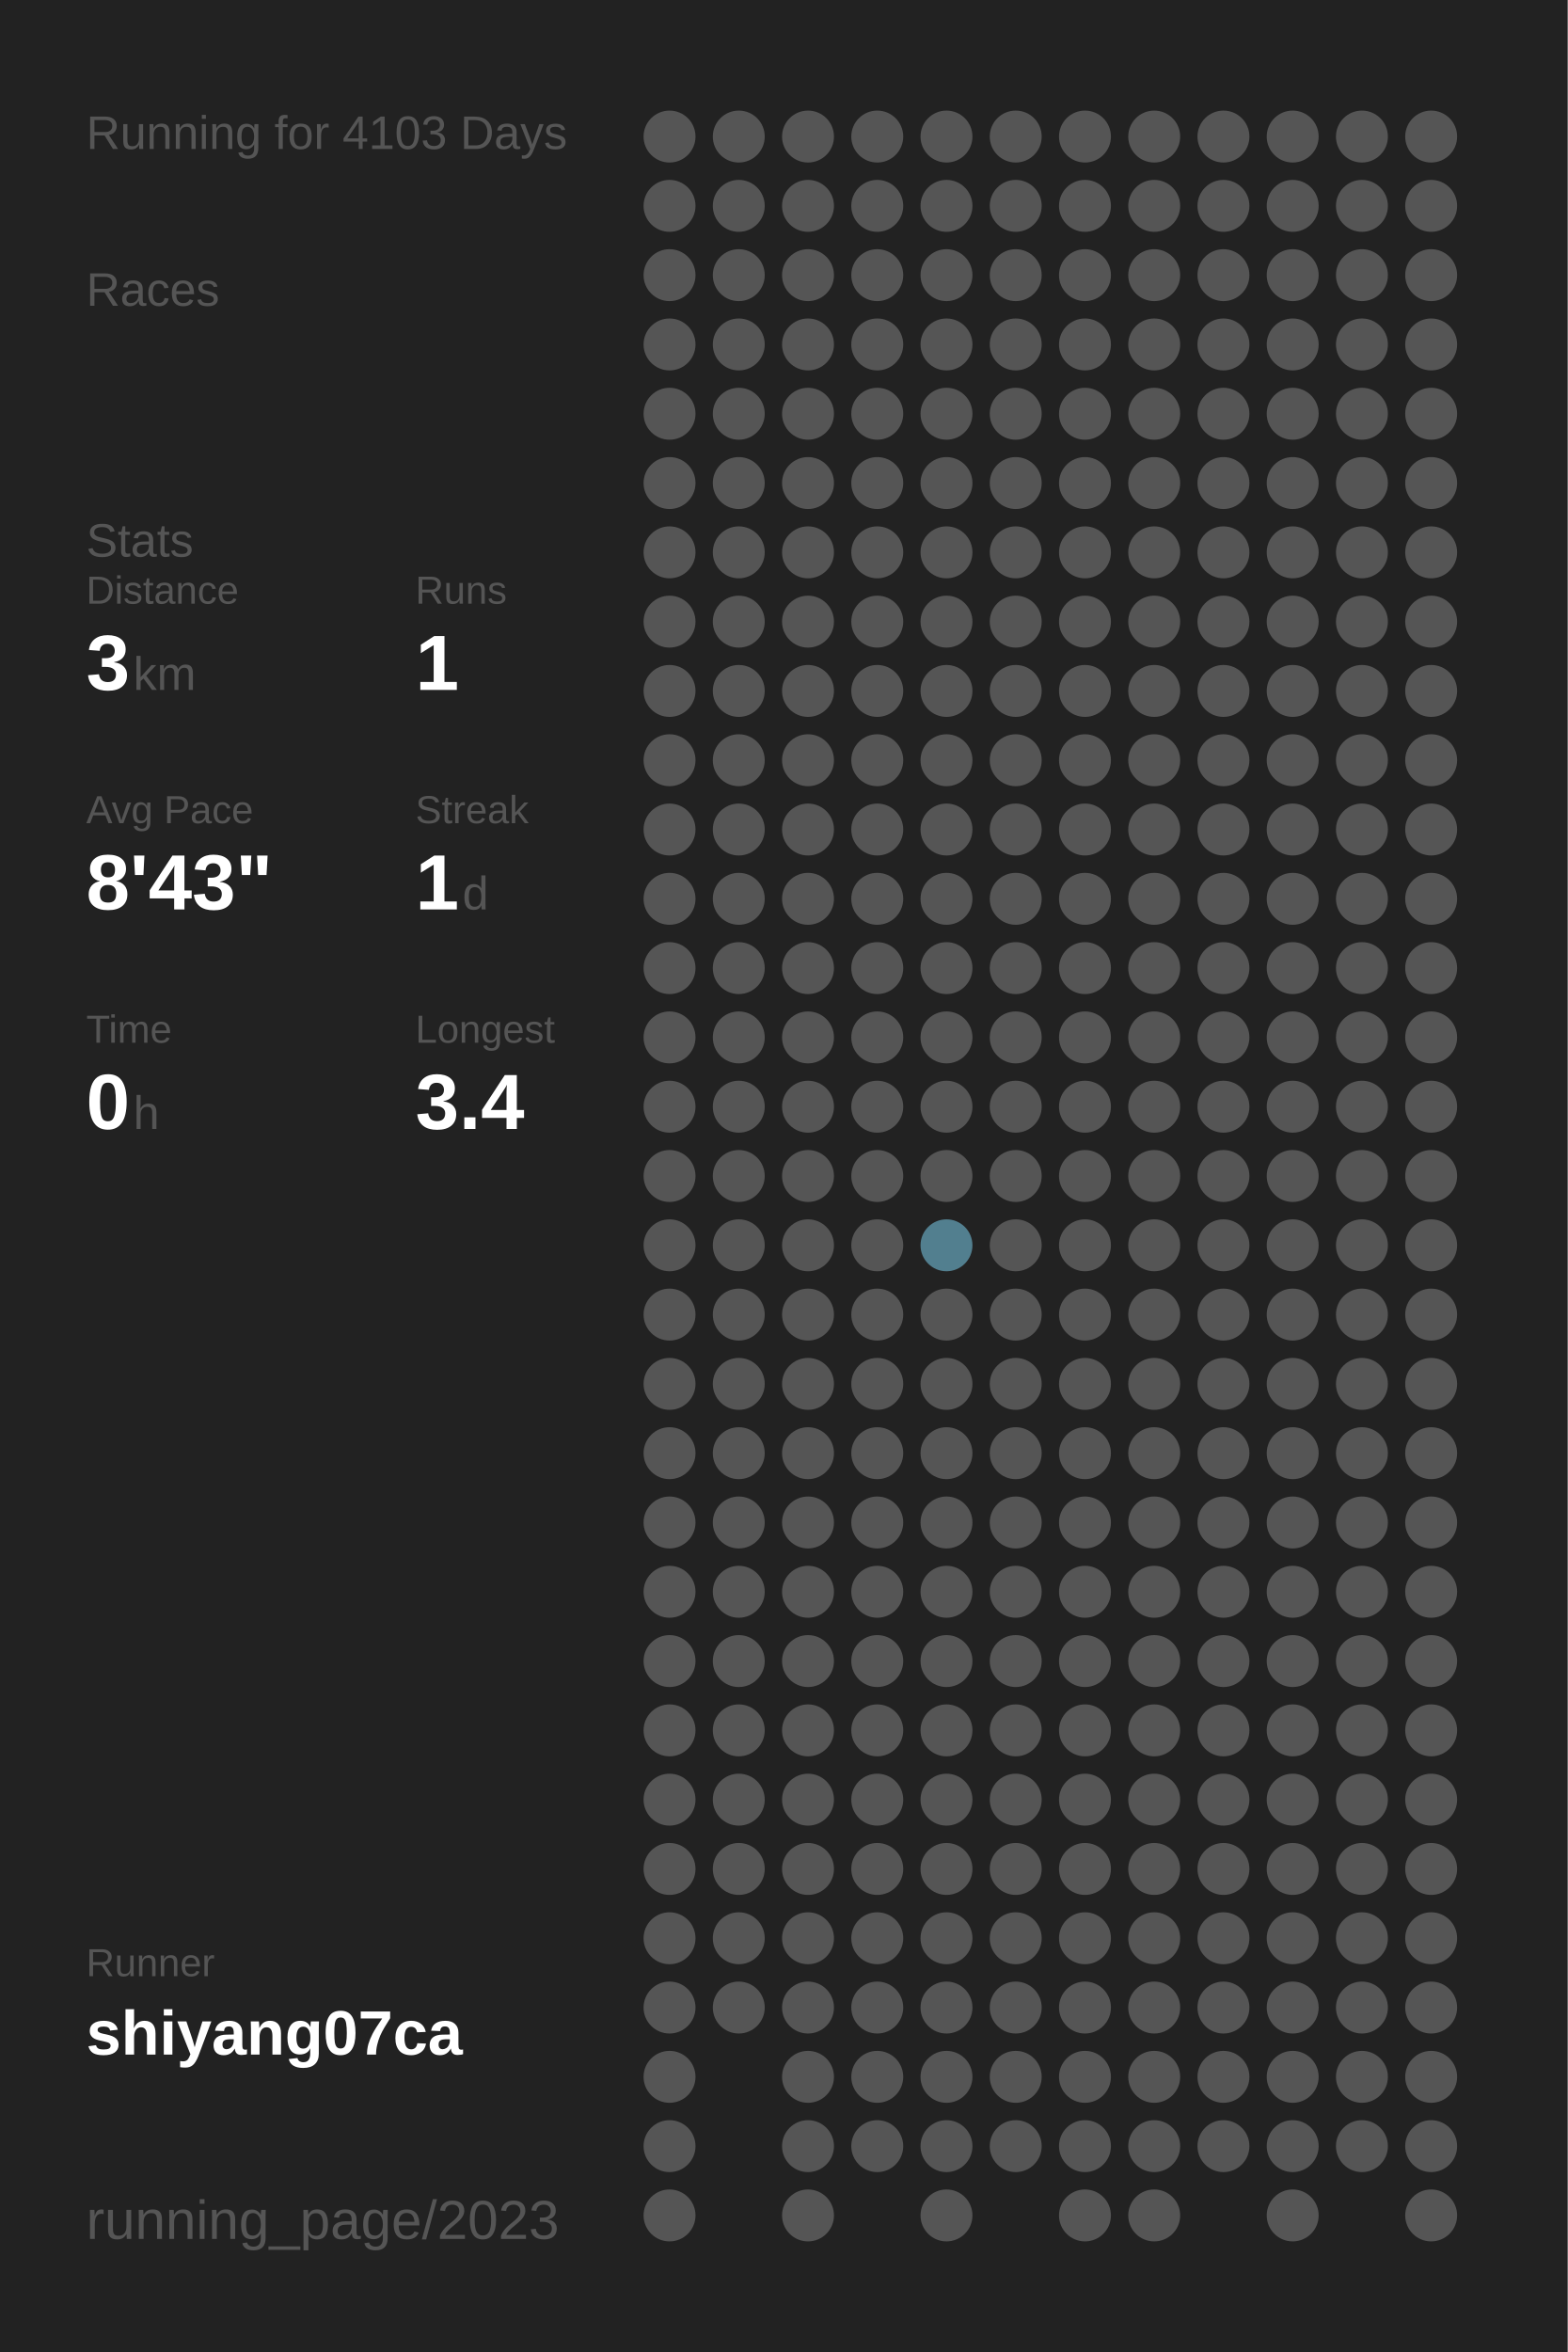
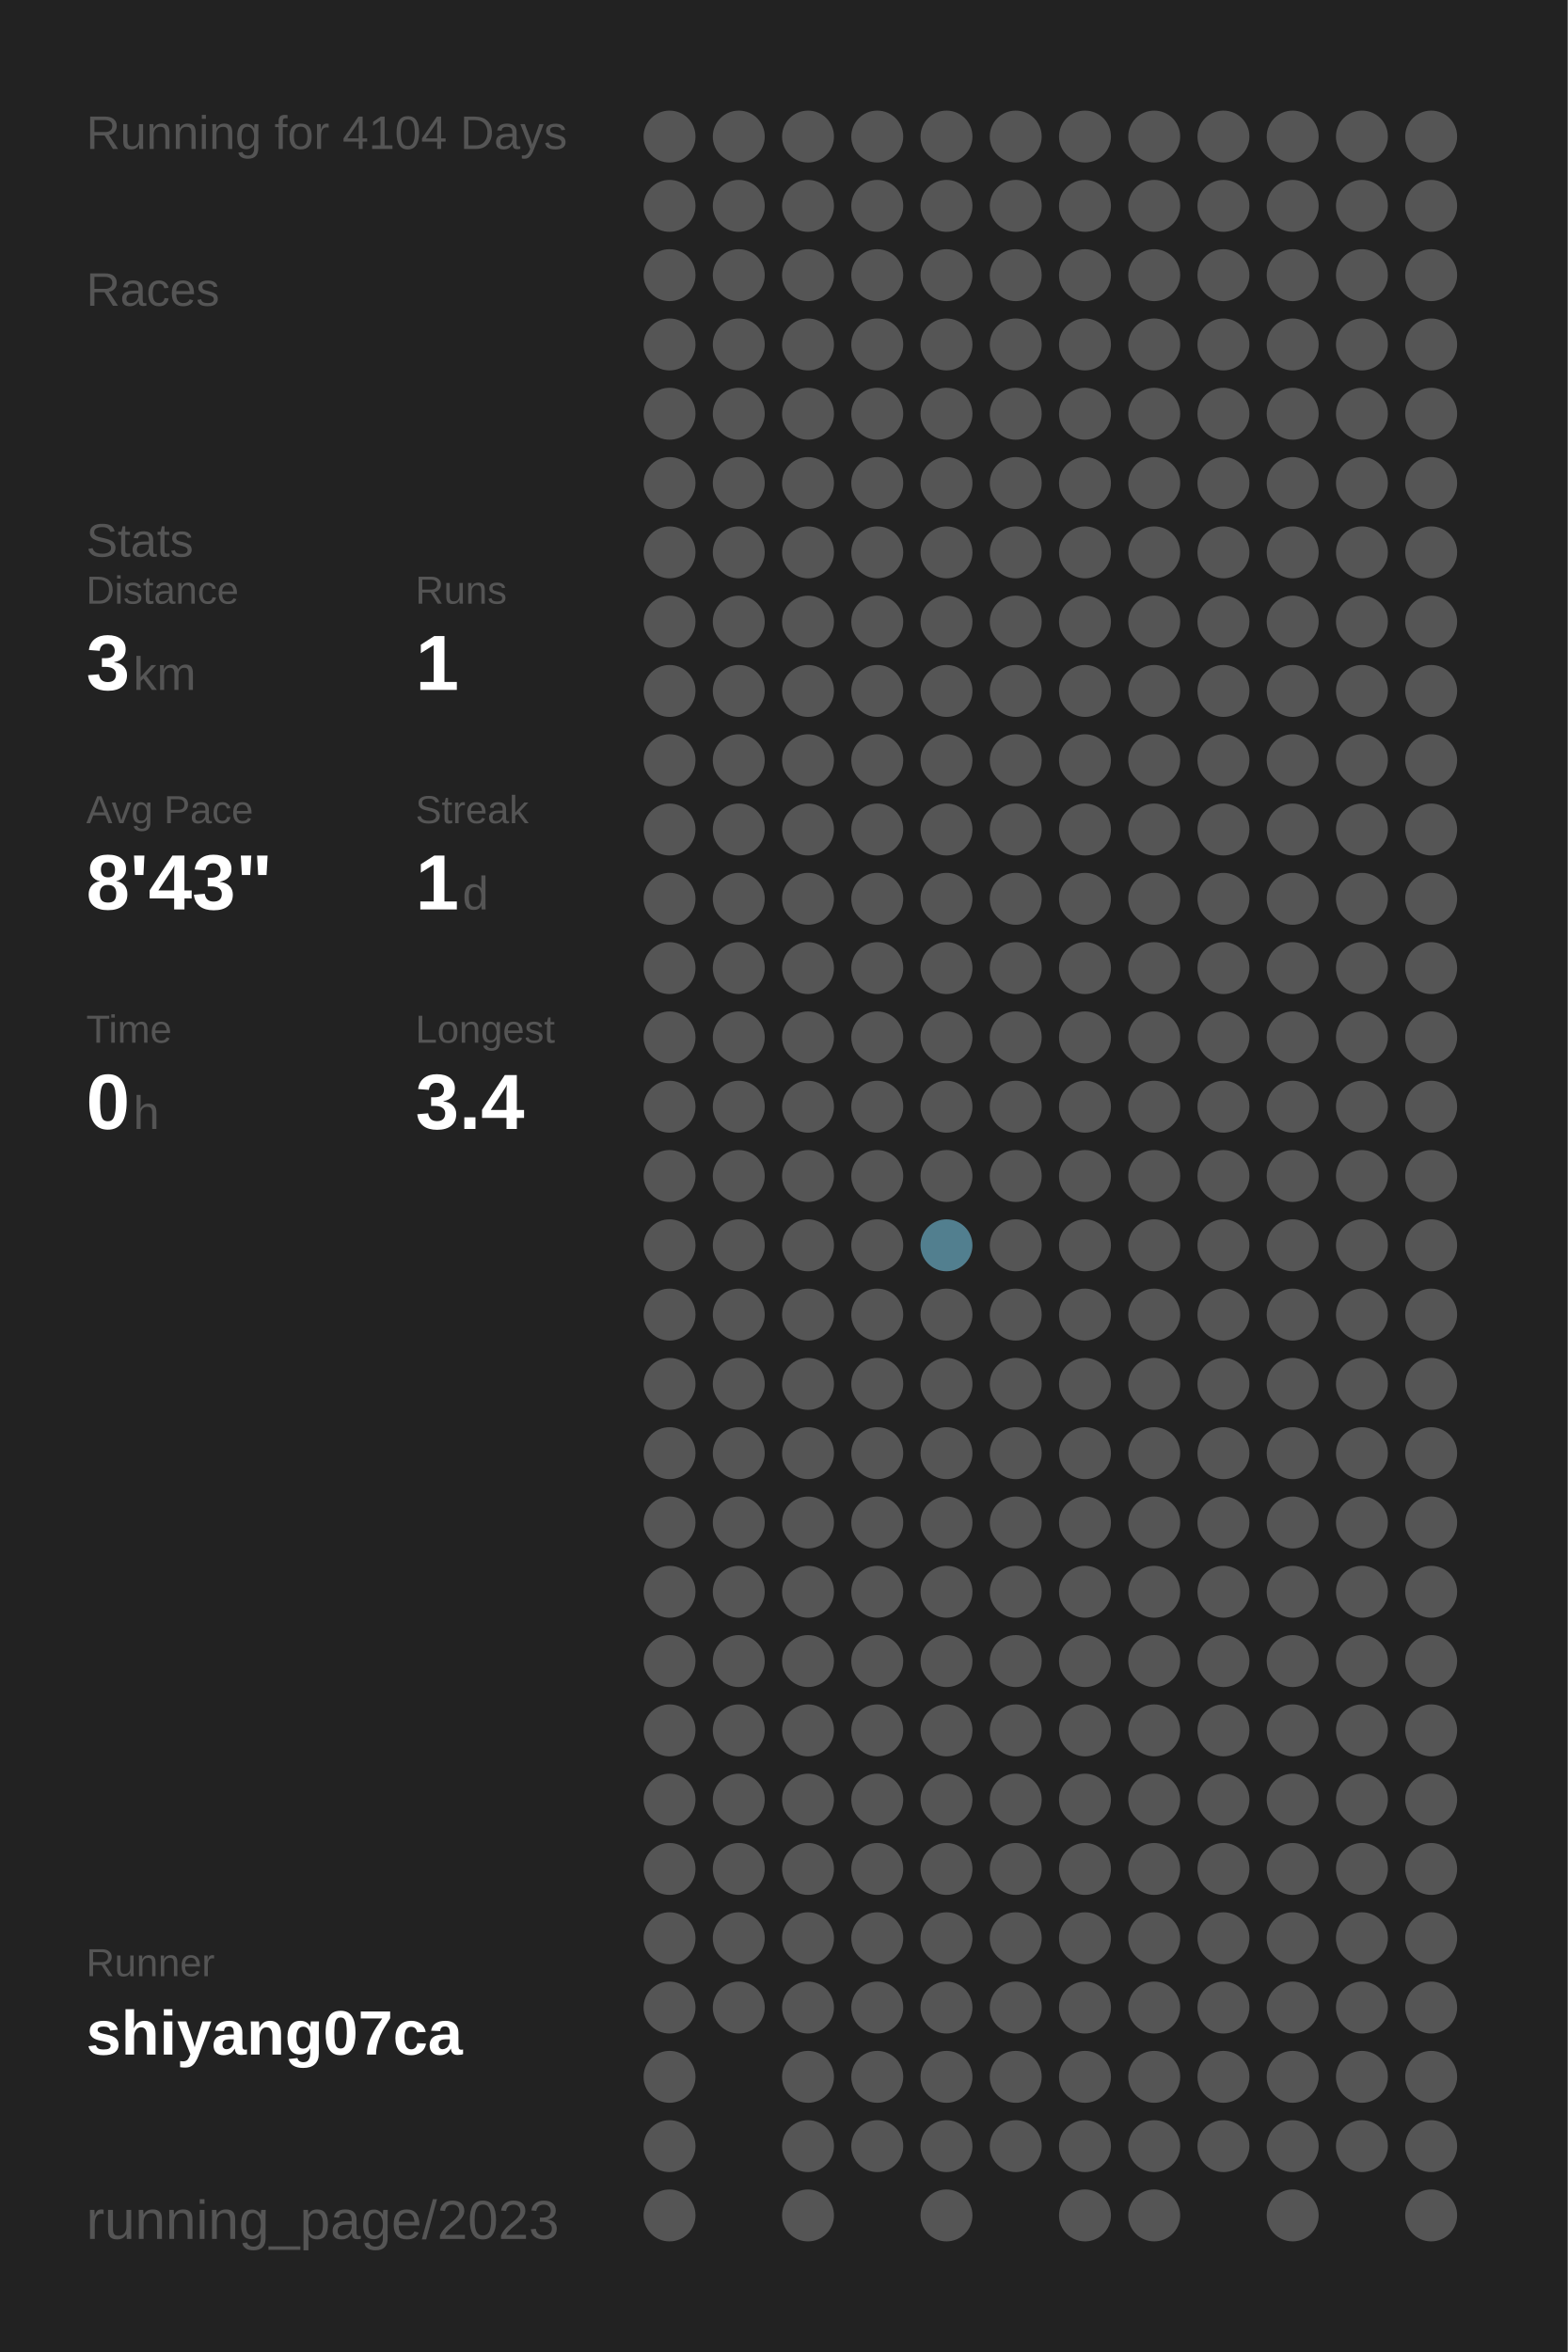
<svg xmlns="http://www.w3.org/2000/svg" baseProfile="full" height="300mm" version="1.1" viewBox="0,0,200,300" width="200mm">
  <defs />
  <rect fill="#222222" height="300" width="200" x="0" y="0" />
-   <text fill="#555555" style="font-size:6px; font-family:Arial;" x="11" y="19">Running for 4103 Days</text>
+   <text fill="#555555" style="font-size:6px; font-family:Arial;" x="11" y="19">Running for 4104 Days</text>
  <text fill="#555555" style="font-size:6px; font-family:Arial;" x="11" y="39">Races</text>
  <text fill="#555555" style="font-size:6px; font-family:Arial;" x="11" y="71">Stats</text>
  <text fill="#555555" style="font-size:5px; font-family:Arial;" x="11" y="77">Distance</text>
  <text fill="#FFFFFF" style="font-size:10px; font-family:Arial; font-weight:bold;" x="11" y="88">3</text>
  <text fill="#555555" style="font-size:6px; font-family:Arial;" x="17" y="88">km</text>
  <text fill="#555555" style="font-size:5px; font-family:Arial;" x="53" y="77">Runs</text>
  <text fill="#FFFFFF" style="font-size:10px; font-family:Arial; font-weight:bold;" x="53" y="88">1</text>
  <text fill="#555555" style="font-size:5px; font-family:Arial;" x="11" y="105">Avg Pace</text>
  <text fill="#FFFFFF" style="font-size:10px; font-family:Arial; font-weight:bold;" x="11" y="116">8'43"</text>
  <text fill="#555555" style="font-size:5px; font-family:Arial;" x="53" y="105">Streak</text>
  <text fill="#FFFFFF" style="font-size:10px; font-family:Arial; font-weight:bold;" x="53" y="116">1</text>
  <text fill="#555555" style="font-size:6px; font-family:Arial;" x="59" y="116">d</text>
  <text fill="#555555" style="font-size:5px; font-family:Arial;" x="11" y="133">Time</text>
  <text fill="#FFFFFF" style="font-size:10px; font-family:Arial; font-weight:bold;" x="11" y="144">0</text>
  <text fill="#555555" style="font-size:6px; font-family:Arial;" x="17" y="144">h</text>
  <text fill="#555555" style="font-size:5px; font-family:Arial;" x="53" y="133">Longest</text>
  <text fill="#FFFFFF" style="font-size:10px; font-family:Arial; font-weight:bold;" x="53" y="144">3.4</text>
  <text fill="#555555" style="font-size:5px; font-family:Arial;" x="11" y="252.065">Runner</text>
  <text fill="#FFFFFF" style="font-size:8px; font-family:Arial; font-weight:bold;" x="11" y="262.065">shiyang07ca</text>
  <text fill="#555555" style="font-size:7px; font-family:Arial;" x="11" y="285.581">running_page/2023</text>
  <circle cx="85.417" cy="17.419" fill="#555555" r="3.312" />
  <circle cx="85.417" cy="26.258" fill="#555555" r="3.312" />
  <circle cx="85.417" cy="35.097" fill="#555555" r="3.312" />
  <circle cx="85.417" cy="43.935" fill="#555555" r="3.312" />
  <circle cx="85.417" cy="52.774" fill="#555555" r="3.312" />
  <circle cx="85.417" cy="61.613" fill="#555555" r="3.312" />
  <circle cx="85.417" cy="70.452" fill="#555555" r="3.312" />
  <circle cx="85.417" cy="79.29" fill="#555555" r="3.312" />
  <circle cx="85.417" cy="88.129" fill="#555555" r="3.312" />
  <circle cx="85.417" cy="96.968" fill="#555555" r="3.312" />
  <circle cx="85.417" cy="105.806" fill="#555555" r="3.312" />
  <circle cx="85.417" cy="114.645" fill="#555555" r="3.312" />
  <circle cx="85.417" cy="123.484" fill="#555555" r="3.312" />
  <circle cx="85.417" cy="132.323" fill="#555555" r="3.312" />
  <circle cx="85.417" cy="141.161" fill="#555555" r="3.312" />
  <circle cx="85.417" cy="150" fill="#555555" r="3.312" />
  <circle cx="85.417" cy="158.839" fill="#555555" r="3.312" />
  <circle cx="85.417" cy="167.677" fill="#555555" r="3.312" />
  <circle cx="85.417" cy="176.516" fill="#555555" r="3.312" />
  <circle cx="85.417" cy="185.355" fill="#555555" r="3.312" />
  <circle cx="85.417" cy="194.194" fill="#555555" r="3.312" />
  <circle cx="85.417" cy="203.032" fill="#555555" r="3.312" />
  <circle cx="85.417" cy="211.871" fill="#555555" r="3.312" />
  <circle cx="85.417" cy="220.71" fill="#555555" r="3.312" />
  <circle cx="85.417" cy="229.548" fill="#555555" r="3.312" />
  <circle cx="85.417" cy="238.387" fill="#555555" r="3.312" />
  <circle cx="85.417" cy="247.226" fill="#555555" r="3.312" />
  <circle cx="85.417" cy="256.065" fill="#555555" r="3.312" />
  <circle cx="85.417" cy="264.903" fill="#555555" r="3.312" />
  <circle cx="85.417" cy="273.742" fill="#555555" r="3.312" />
  <circle cx="85.417" cy="282.581" fill="#555555" r="3.312" />
  <circle cx="94.25" cy="17.419" fill="#555555" r="3.312" />
  <circle cx="94.25" cy="26.258" fill="#555555" r="3.312" />
  <circle cx="94.25" cy="35.097" fill="#555555" r="3.312" />
  <circle cx="94.25" cy="43.935" fill="#555555" r="3.312" />
  <circle cx="94.25" cy="52.774" fill="#555555" r="3.312" />
  <circle cx="94.25" cy="61.613" fill="#555555" r="3.312" />
  <circle cx="94.25" cy="70.452" fill="#555555" r="3.312" />
  <circle cx="94.25" cy="79.29" fill="#555555" r="3.312" />
  <circle cx="94.25" cy="88.129" fill="#555555" r="3.312" />
  <circle cx="94.25" cy="96.968" fill="#555555" r="3.312" />
  <circle cx="94.25" cy="105.806" fill="#555555" r="3.312" />
  <circle cx="94.25" cy="114.645" fill="#555555" r="3.312" />
  <circle cx="94.25" cy="123.484" fill="#555555" r="3.312" />
  <circle cx="94.25" cy="132.323" fill="#555555" r="3.312" />
  <circle cx="94.25" cy="141.161" fill="#555555" r="3.312" />
  <circle cx="94.25" cy="150" fill="#555555" r="3.312" />
  <circle cx="94.25" cy="158.839" fill="#555555" r="3.312" />
  <circle cx="94.25" cy="167.677" fill="#555555" r="3.312" />
  <circle cx="94.25" cy="176.516" fill="#555555" r="3.312" />
  <circle cx="94.25" cy="185.355" fill="#555555" r="3.312" />
  <circle cx="94.25" cy="194.194" fill="#555555" r="3.312" />
  <circle cx="94.25" cy="203.032" fill="#555555" r="3.312" />
  <circle cx="94.25" cy="211.871" fill="#555555" r="3.312" />
  <circle cx="94.25" cy="220.71" fill="#555555" r="3.312" />
  <circle cx="94.25" cy="229.548" fill="#555555" r="3.312" />
  <circle cx="94.25" cy="238.387" fill="#555555" r="3.312" />
  <circle cx="94.25" cy="247.226" fill="#555555" r="3.312" />
  <circle cx="94.25" cy="256.065" fill="#555555" r="3.312" />
  <circle cx="103.083" cy="17.419" fill="#555555" r="3.312" />
  <circle cx="103.083" cy="26.258" fill="#555555" r="3.312" />
  <circle cx="103.083" cy="35.097" fill="#555555" r="3.312" />
  <circle cx="103.083" cy="43.935" fill="#555555" r="3.312" />
  <circle cx="103.083" cy="52.774" fill="#555555" r="3.312" />
  <circle cx="103.083" cy="61.613" fill="#555555" r="3.312" />
  <circle cx="103.083" cy="70.452" fill="#555555" r="3.312" />
  <circle cx="103.083" cy="79.29" fill="#555555" r="3.312" />
  <circle cx="103.083" cy="88.129" fill="#555555" r="3.312" />
  <circle cx="103.083" cy="96.968" fill="#555555" r="3.312" />
  <circle cx="103.083" cy="105.806" fill="#555555" r="3.312" />
  <circle cx="103.083" cy="114.645" fill="#555555" r="3.312" />
  <circle cx="103.083" cy="123.484" fill="#555555" r="3.312" />
  <circle cx="103.083" cy="132.323" fill="#555555" r="3.312" />
  <circle cx="103.083" cy="141.161" fill="#555555" r="3.312" />
  <circle cx="103.083" cy="150" fill="#555555" r="3.312" />
  <circle cx="103.083" cy="158.839" fill="#555555" r="3.312" />
  <circle cx="103.083" cy="167.677" fill="#555555" r="3.312" />
  <circle cx="103.083" cy="176.516" fill="#555555" r="3.312" />
  <circle cx="103.083" cy="185.355" fill="#555555" r="3.312" />
  <circle cx="103.083" cy="194.194" fill="#555555" r="3.312" />
  <circle cx="103.083" cy="203.032" fill="#555555" r="3.312" />
  <circle cx="103.083" cy="211.871" fill="#555555" r="3.312" />
  <circle cx="103.083" cy="220.71" fill="#555555" r="3.312" />
  <circle cx="103.083" cy="229.548" fill="#555555" r="3.312" />
  <circle cx="103.083" cy="238.387" fill="#555555" r="3.312" />
  <circle cx="103.083" cy="247.226" fill="#555555" r="3.312" />
  <circle cx="103.083" cy="256.065" fill="#555555" r="3.312" />
  <circle cx="103.083" cy="264.903" fill="#555555" r="3.312" />
  <circle cx="103.083" cy="273.742" fill="#555555" r="3.312" />
  <circle cx="103.083" cy="282.581" fill="#555555" r="3.312" />
  <circle cx="111.917" cy="17.419" fill="#555555" r="3.312" />
  <circle cx="111.917" cy="26.258" fill="#555555" r="3.312" />
  <circle cx="111.917" cy="35.097" fill="#555555" r="3.312" />
  <circle cx="111.917" cy="43.935" fill="#555555" r="3.312" />
  <circle cx="111.917" cy="52.774" fill="#555555" r="3.312" />
  <circle cx="111.917" cy="61.613" fill="#555555" r="3.312" />
  <circle cx="111.917" cy="70.452" fill="#555555" r="3.312" />
  <circle cx="111.917" cy="79.29" fill="#555555" r="3.312" />
  <circle cx="111.917" cy="88.129" fill="#555555" r="3.312" />
  <circle cx="111.917" cy="96.968" fill="#555555" r="3.312" />
  <circle cx="111.917" cy="105.806" fill="#555555" r="3.312" />
  <circle cx="111.917" cy="114.645" fill="#555555" r="3.312" />
  <circle cx="111.917" cy="123.484" fill="#555555" r="3.312" />
  <circle cx="111.917" cy="132.323" fill="#555555" r="3.312" />
  <circle cx="111.917" cy="141.161" fill="#555555" r="3.312" />
  <circle cx="111.917" cy="150" fill="#555555" r="3.312" />
  <circle cx="111.917" cy="158.839" fill="#555555" r="3.312" />
  <circle cx="111.917" cy="167.677" fill="#555555" r="3.312" />
  <circle cx="111.917" cy="176.516" fill="#555555" r="3.312" />
  <circle cx="111.917" cy="185.355" fill="#555555" r="3.312" />
  <circle cx="111.917" cy="194.194" fill="#555555" r="3.312" />
  <circle cx="111.917" cy="203.032" fill="#555555" r="3.312" />
  <circle cx="111.917" cy="211.871" fill="#555555" r="3.312" />
  <circle cx="111.917" cy="220.71" fill="#555555" r="3.312" />
  <circle cx="111.917" cy="229.548" fill="#555555" r="3.312" />
  <circle cx="111.917" cy="238.387" fill="#555555" r="3.312" />
  <circle cx="111.917" cy="247.226" fill="#555555" r="3.312" />
  <circle cx="111.917" cy="256.065" fill="#555555" r="3.312" />
  <circle cx="111.917" cy="264.903" fill="#555555" r="3.312" />
  <circle cx="111.917" cy="273.742" fill="#555555" r="3.312" />
  <circle cx="120.75" cy="17.419" fill="#555555" r="3.312" />
  <circle cx="120.75" cy="26.258" fill="#555555" r="3.312" />
  <circle cx="120.75" cy="35.097" fill="#555555" r="3.312" />
  <circle cx="120.75" cy="43.935" fill="#555555" r="3.312" />
  <circle cx="120.75" cy="52.774" fill="#555555" r="3.312" />
  <circle cx="120.75" cy="61.613" fill="#555555" r="3.312" />
  <circle cx="120.75" cy="70.452" fill="#555555" r="3.312" />
  <circle cx="120.75" cy="79.29" fill="#555555" r="3.312" />
  <circle cx="120.75" cy="88.129" fill="#555555" r="3.312" />
  <circle cx="120.75" cy="96.968" fill="#555555" r="3.312" />
  <circle cx="120.75" cy="105.806" fill="#555555" r="3.312" />
  <circle cx="120.75" cy="114.645" fill="#555555" r="3.312" />
  <circle cx="120.75" cy="123.484" fill="#555555" r="3.312" />
  <circle cx="120.75" cy="132.323" fill="#555555" r="3.312" />
  <circle cx="120.75" cy="141.161" fill="#555555" r="3.312" />
  <circle cx="120.75" cy="150" fill="#555555" r="3.312" />
  <circle cx="120.75" cy="158.839" fill="#527f8f" r="3.312" />
  <circle cx="120.75" cy="167.677" fill="#555555" r="3.312" />
  <circle cx="120.75" cy="176.516" fill="#555555" r="3.312" />
  <circle cx="120.75" cy="185.355" fill="#555555" r="3.312" />
  <circle cx="120.75" cy="194.194" fill="#555555" r="3.312" />
  <circle cx="120.75" cy="203.032" fill="#555555" r="3.312" />
  <circle cx="120.75" cy="211.871" fill="#555555" r="3.312" />
  <circle cx="120.75" cy="220.71" fill="#555555" r="3.312" />
  <circle cx="120.75" cy="229.548" fill="#555555" r="3.312" />
  <circle cx="120.75" cy="238.387" fill="#555555" r="3.312" />
  <circle cx="120.75" cy="247.226" fill="#555555" r="3.312" />
  <circle cx="120.75" cy="256.065" fill="#555555" r="3.312" />
  <circle cx="120.75" cy="264.903" fill="#555555" r="3.312" />
  <circle cx="120.75" cy="273.742" fill="#555555" r="3.312" />
  <circle cx="120.75" cy="282.581" fill="#555555" r="3.312" />
  <circle cx="129.583" cy="17.419" fill="#555555" r="3.312" />
  <circle cx="129.583" cy="26.258" fill="#555555" r="3.312" />
  <circle cx="129.583" cy="35.097" fill="#555555" r="3.312" />
  <circle cx="129.583" cy="43.935" fill="#555555" r="3.312" />
  <circle cx="129.583" cy="52.774" fill="#555555" r="3.312" />
  <circle cx="129.583" cy="61.613" fill="#555555" r="3.312" />
  <circle cx="129.583" cy="70.452" fill="#555555" r="3.312" />
  <circle cx="129.583" cy="79.29" fill="#555555" r="3.312" />
  <circle cx="129.583" cy="88.129" fill="#555555" r="3.312" />
  <circle cx="129.583" cy="96.968" fill="#555555" r="3.312" />
  <circle cx="129.583" cy="105.806" fill="#555555" r="3.312" />
  <circle cx="129.583" cy="114.645" fill="#555555" r="3.312" />
  <circle cx="129.583" cy="123.484" fill="#555555" r="3.312" />
  <circle cx="129.583" cy="132.323" fill="#555555" r="3.312" />
  <circle cx="129.583" cy="141.161" fill="#555555" r="3.312" />
  <circle cx="129.583" cy="150" fill="#555555" r="3.312" />
  <circle cx="129.583" cy="158.839" fill="#555555" r="3.312" />
  <circle cx="129.583" cy="167.677" fill="#555555" r="3.312" />
  <circle cx="129.583" cy="176.516" fill="#555555" r="3.312" />
  <circle cx="129.583" cy="185.355" fill="#555555" r="3.312" />
  <circle cx="129.583" cy="194.194" fill="#555555" r="3.312" />
  <circle cx="129.583" cy="203.032" fill="#555555" r="3.312" />
  <circle cx="129.583" cy="211.871" fill="#555555" r="3.312" />
  <circle cx="129.583" cy="220.71" fill="#555555" r="3.312" />
  <circle cx="129.583" cy="229.548" fill="#555555" r="3.312" />
  <circle cx="129.583" cy="238.387" fill="#555555" r="3.312" />
  <circle cx="129.583" cy="247.226" fill="#555555" r="3.312" />
  <circle cx="129.583" cy="256.065" fill="#555555" r="3.312" />
  <circle cx="129.583" cy="264.903" fill="#555555" r="3.312" />
  <circle cx="129.583" cy="273.742" fill="#555555" r="3.312" />
  <circle cx="138.417" cy="17.419" fill="#555555" r="3.312" />
  <circle cx="138.417" cy="26.258" fill="#555555" r="3.312" />
  <circle cx="138.417" cy="35.097" fill="#555555" r="3.312" />
  <circle cx="138.417" cy="43.935" fill="#555555" r="3.312" />
  <circle cx="138.417" cy="52.774" fill="#555555" r="3.312" />
  <circle cx="138.417" cy="61.613" fill="#555555" r="3.312" />
  <circle cx="138.417" cy="70.452" fill="#555555" r="3.312" />
  <circle cx="138.417" cy="79.29" fill="#555555" r="3.312" />
  <circle cx="138.417" cy="88.129" fill="#555555" r="3.312" />
  <circle cx="138.417" cy="96.968" fill="#555555" r="3.312" />
  <circle cx="138.417" cy="105.806" fill="#555555" r="3.312" />
  <circle cx="138.417" cy="114.645" fill="#555555" r="3.312" />
  <circle cx="138.417" cy="123.484" fill="#555555" r="3.312" />
  <circle cx="138.417" cy="132.323" fill="#555555" r="3.312" />
  <circle cx="138.417" cy="141.161" fill="#555555" r="3.312" />
  <circle cx="138.417" cy="150" fill="#555555" r="3.312" />
  <circle cx="138.417" cy="158.839" fill="#555555" r="3.312" />
  <circle cx="138.417" cy="167.677" fill="#555555" r="3.312" />
  <circle cx="138.417" cy="176.516" fill="#555555" r="3.312" />
  <circle cx="138.417" cy="185.355" fill="#555555" r="3.312" />
  <circle cx="138.417" cy="194.194" fill="#555555" r="3.312" />
  <circle cx="138.417" cy="203.032" fill="#555555" r="3.312" />
  <circle cx="138.417" cy="211.871" fill="#555555" r="3.312" />
  <circle cx="138.417" cy="220.71" fill="#555555" r="3.312" />
  <circle cx="138.417" cy="229.548" fill="#555555" r="3.312" />
  <circle cx="138.417" cy="238.387" fill="#555555" r="3.312" />
  <circle cx="138.417" cy="247.226" fill="#555555" r="3.312" />
  <circle cx="138.417" cy="256.065" fill="#555555" r="3.312" />
  <circle cx="138.417" cy="264.903" fill="#555555" r="3.312" />
  <circle cx="138.417" cy="273.742" fill="#555555" r="3.312" />
  <circle cx="138.417" cy="282.581" fill="#555555" r="3.312" />
  <circle cx="147.25" cy="17.419" fill="#555555" r="3.312" />
  <circle cx="147.25" cy="26.258" fill="#555555" r="3.312" />
  <circle cx="147.25" cy="35.097" fill="#555555" r="3.312" />
  <circle cx="147.25" cy="43.935" fill="#555555" r="3.312" />
  <circle cx="147.25" cy="52.774" fill="#555555" r="3.312" />
  <circle cx="147.25" cy="61.613" fill="#555555" r="3.312" />
  <circle cx="147.25" cy="70.452" fill="#555555" r="3.312" />
  <circle cx="147.25" cy="79.29" fill="#555555" r="3.312" />
  <circle cx="147.25" cy="88.129" fill="#555555" r="3.312" />
  <circle cx="147.25" cy="96.968" fill="#555555" r="3.312" />
  <circle cx="147.25" cy="105.806" fill="#555555" r="3.312" />
  <circle cx="147.25" cy="114.645" fill="#555555" r="3.312" />
  <circle cx="147.25" cy="123.484" fill="#555555" r="3.312" />
  <circle cx="147.25" cy="132.323" fill="#555555" r="3.312" />
  <circle cx="147.25" cy="141.161" fill="#555555" r="3.312" />
  <circle cx="147.25" cy="150" fill="#555555" r="3.312" />
  <circle cx="147.25" cy="158.839" fill="#555555" r="3.312" />
  <circle cx="147.25" cy="167.677" fill="#555555" r="3.312" />
  <circle cx="147.25" cy="176.516" fill="#555555" r="3.312" />
  <circle cx="147.25" cy="185.355" fill="#555555" r="3.312" />
  <circle cx="147.25" cy="194.194" fill="#555555" r="3.312" />
  <circle cx="147.25" cy="203.032" fill="#555555" r="3.312" />
  <circle cx="147.25" cy="211.871" fill="#555555" r="3.312" />
  <circle cx="147.25" cy="220.71" fill="#555555" r="3.312" />
  <circle cx="147.25" cy="229.548" fill="#555555" r="3.312" />
  <circle cx="147.25" cy="238.387" fill="#555555" r="3.312" />
  <circle cx="147.25" cy="247.226" fill="#555555" r="3.312" />
  <circle cx="147.25" cy="256.065" fill="#555555" r="3.312" />
  <circle cx="147.25" cy="264.903" fill="#555555" r="3.312" />
  <circle cx="147.25" cy="273.742" fill="#555555" r="3.312" />
  <circle cx="147.25" cy="282.581" fill="#555555" r="3.312" />
  <circle cx="156.083" cy="17.419" fill="#555555" r="3.312" />
  <circle cx="156.083" cy="26.258" fill="#555555" r="3.312" />
  <circle cx="156.083" cy="35.097" fill="#555555" r="3.312" />
  <circle cx="156.083" cy="43.935" fill="#555555" r="3.312" />
  <circle cx="156.083" cy="52.774" fill="#555555" r="3.312" />
  <circle cx="156.083" cy="61.613" fill="#555555" r="3.312" />
  <circle cx="156.083" cy="70.452" fill="#555555" r="3.312" />
  <circle cx="156.083" cy="79.29" fill="#555555" r="3.312" />
  <circle cx="156.083" cy="88.129" fill="#555555" r="3.312" />
  <circle cx="156.083" cy="96.968" fill="#555555" r="3.312" />
  <circle cx="156.083" cy="105.806" fill="#555555" r="3.312" />
  <circle cx="156.083" cy="114.645" fill="#555555" r="3.312" />
  <circle cx="156.083" cy="123.484" fill="#555555" r="3.312" />
  <circle cx="156.083" cy="132.323" fill="#555555" r="3.312" />
  <circle cx="156.083" cy="141.161" fill="#555555" r="3.312" />
  <circle cx="156.083" cy="150" fill="#555555" r="3.312" />
  <circle cx="156.083" cy="158.839" fill="#555555" r="3.312" />
  <circle cx="156.083" cy="167.677" fill="#555555" r="3.312" />
  <circle cx="156.083" cy="176.516" fill="#555555" r="3.312" />
  <circle cx="156.083" cy="185.355" fill="#555555" r="3.312" />
  <circle cx="156.083" cy="194.194" fill="#555555" r="3.312" />
  <circle cx="156.083" cy="203.032" fill="#555555" r="3.312" />
  <circle cx="156.083" cy="211.871" fill="#555555" r="3.312" />
  <circle cx="156.083" cy="220.71" fill="#555555" r="3.312" />
  <circle cx="156.083" cy="229.548" fill="#555555" r="3.312" />
  <circle cx="156.083" cy="238.387" fill="#555555" r="3.312" />
  <circle cx="156.083" cy="247.226" fill="#555555" r="3.312" />
  <circle cx="156.083" cy="256.065" fill="#555555" r="3.312" />
  <circle cx="156.083" cy="264.903" fill="#555555" r="3.312" />
  <circle cx="156.083" cy="273.742" fill="#555555" r="3.312" />
  <circle cx="164.917" cy="17.419" fill="#555555" r="3.312" />
  <circle cx="164.917" cy="26.258" fill="#555555" r="3.312" />
  <circle cx="164.917" cy="35.097" fill="#555555" r="3.312" />
  <circle cx="164.917" cy="43.935" fill="#555555" r="3.312" />
  <circle cx="164.917" cy="52.774" fill="#555555" r="3.312" />
  <circle cx="164.917" cy="61.613" fill="#555555" r="3.312" />
  <circle cx="164.917" cy="70.452" fill="#555555" r="3.312" />
  <circle cx="164.917" cy="79.29" fill="#555555" r="3.312" />
  <circle cx="164.917" cy="88.129" fill="#555555" r="3.312" />
  <circle cx="164.917" cy="96.968" fill="#555555" r="3.312" />
  <circle cx="164.917" cy="105.806" fill="#555555" r="3.312" />
  <circle cx="164.917" cy="114.645" fill="#555555" r="3.312" />
  <circle cx="164.917" cy="123.484" fill="#555555" r="3.312" />
  <circle cx="164.917" cy="132.323" fill="#555555" r="3.312" />
  <circle cx="164.917" cy="141.161" fill="#555555" r="3.312" />
  <circle cx="164.917" cy="150" fill="#555555" r="3.312" />
  <circle cx="164.917" cy="158.839" fill="#555555" r="3.312" />
  <circle cx="164.917" cy="167.677" fill="#555555" r="3.312" />
  <circle cx="164.917" cy="176.516" fill="#555555" r="3.312" />
  <circle cx="164.917" cy="185.355" fill="#555555" r="3.312" />
  <circle cx="164.917" cy="194.194" fill="#555555" r="3.312" />
  <circle cx="164.917" cy="203.032" fill="#555555" r="3.312" />
  <circle cx="164.917" cy="211.871" fill="#555555" r="3.312" />
  <circle cx="164.917" cy="220.71" fill="#555555" r="3.312" />
  <circle cx="164.917" cy="229.548" fill="#555555" r="3.312" />
  <circle cx="164.917" cy="238.387" fill="#555555" r="3.312" />
  <circle cx="164.917" cy="247.226" fill="#555555" r="3.312" />
  <circle cx="164.917" cy="256.065" fill="#555555" r="3.312" />
  <circle cx="164.917" cy="264.903" fill="#555555" r="3.312" />
  <circle cx="164.917" cy="273.742" fill="#555555" r="3.312" />
  <circle cx="164.917" cy="282.581" fill="#555555" r="3.312" />
  <circle cx="173.75" cy="17.419" fill="#555555" r="3.312" />
  <circle cx="173.75" cy="26.258" fill="#555555" r="3.312" />
  <circle cx="173.75" cy="35.097" fill="#555555" r="3.312" />
  <circle cx="173.75" cy="43.935" fill="#555555" r="3.312" />
  <circle cx="173.75" cy="52.774" fill="#555555" r="3.312" />
  <circle cx="173.75" cy="61.613" fill="#555555" r="3.312" />
  <circle cx="173.75" cy="70.452" fill="#555555" r="3.312" />
  <circle cx="173.75" cy="79.29" fill="#555555" r="3.312" />
  <circle cx="173.75" cy="88.129" fill="#555555" r="3.312" />
  <circle cx="173.75" cy="96.968" fill="#555555" r="3.312" />
  <circle cx="173.75" cy="105.806" fill="#555555" r="3.312" />
  <circle cx="173.75" cy="114.645" fill="#555555" r="3.312" />
  <circle cx="173.75" cy="123.484" fill="#555555" r="3.312" />
  <circle cx="173.75" cy="132.323" fill="#555555" r="3.312" />
  <circle cx="173.75" cy="141.161" fill="#555555" r="3.312" />
  <circle cx="173.75" cy="150" fill="#555555" r="3.312" />
  <circle cx="173.75" cy="158.839" fill="#555555" r="3.312" />
  <circle cx="173.75" cy="167.677" fill="#555555" r="3.312" />
  <circle cx="173.75" cy="176.516" fill="#555555" r="3.312" />
  <circle cx="173.75" cy="185.355" fill="#555555" r="3.312" />
  <circle cx="173.75" cy="194.194" fill="#555555" r="3.312" />
  <circle cx="173.75" cy="203.032" fill="#555555" r="3.312" />
  <circle cx="173.75" cy="211.871" fill="#555555" r="3.312" />
  <circle cx="173.75" cy="220.71" fill="#555555" r="3.312" />
  <circle cx="173.75" cy="229.548" fill="#555555" r="3.312" />
  <circle cx="173.75" cy="238.387" fill="#555555" r="3.312" />
  <circle cx="173.75" cy="247.226" fill="#555555" r="3.312" />
  <circle cx="173.75" cy="256.065" fill="#555555" r="3.312" />
  <circle cx="173.75" cy="264.903" fill="#555555" r="3.312" />
  <circle cx="173.75" cy="273.742" fill="#555555" r="3.312" />
  <circle cx="182.583" cy="17.419" fill="#555555" r="3.312" />
  <circle cx="182.583" cy="26.258" fill="#555555" r="3.312" />
  <circle cx="182.583" cy="35.097" fill="#555555" r="3.312" />
  <circle cx="182.583" cy="43.935" fill="#555555" r="3.312" />
  <circle cx="182.583" cy="52.774" fill="#555555" r="3.312" />
  <circle cx="182.583" cy="61.613" fill="#555555" r="3.312" />
  <circle cx="182.583" cy="70.452" fill="#555555" r="3.312" />
  <circle cx="182.583" cy="79.29" fill="#555555" r="3.312" />
  <circle cx="182.583" cy="88.129" fill="#555555" r="3.312" />
  <circle cx="182.583" cy="96.968" fill="#555555" r="3.312" />
  <circle cx="182.583" cy="105.806" fill="#555555" r="3.312" />
  <circle cx="182.583" cy="114.645" fill="#555555" r="3.312" />
  <circle cx="182.583" cy="123.484" fill="#555555" r="3.312" />
  <circle cx="182.583" cy="132.323" fill="#555555" r="3.312" />
  <circle cx="182.583" cy="141.161" fill="#555555" r="3.312" />
  <circle cx="182.583" cy="150" fill="#555555" r="3.312" />
  <circle cx="182.583" cy="158.839" fill="#555555" r="3.312" />
  <circle cx="182.583" cy="167.677" fill="#555555" r="3.312" />
  <circle cx="182.583" cy="176.516" fill="#555555" r="3.312" />
  <circle cx="182.583" cy="185.355" fill="#555555" r="3.312" />
  <circle cx="182.583" cy="194.194" fill="#555555" r="3.312" />
  <circle cx="182.583" cy="203.032" fill="#555555" r="3.312" />
  <circle cx="182.583" cy="211.871" fill="#555555" r="3.312" />
  <circle cx="182.583" cy="220.71" fill="#555555" r="3.312" />
  <circle cx="182.583" cy="229.548" fill="#555555" r="3.312" />
  <circle cx="182.583" cy="238.387" fill="#555555" r="3.312" />
  <circle cx="182.583" cy="247.226" fill="#555555" r="3.312" />
  <circle cx="182.583" cy="256.065" fill="#555555" r="3.312" />
  <circle cx="182.583" cy="264.903" fill="#555555" r="3.312" />
  <circle cx="182.583" cy="273.742" fill="#555555" r="3.312" />
  <circle cx="182.583" cy="282.581" fill="#555555" r="3.312" />
</svg>
